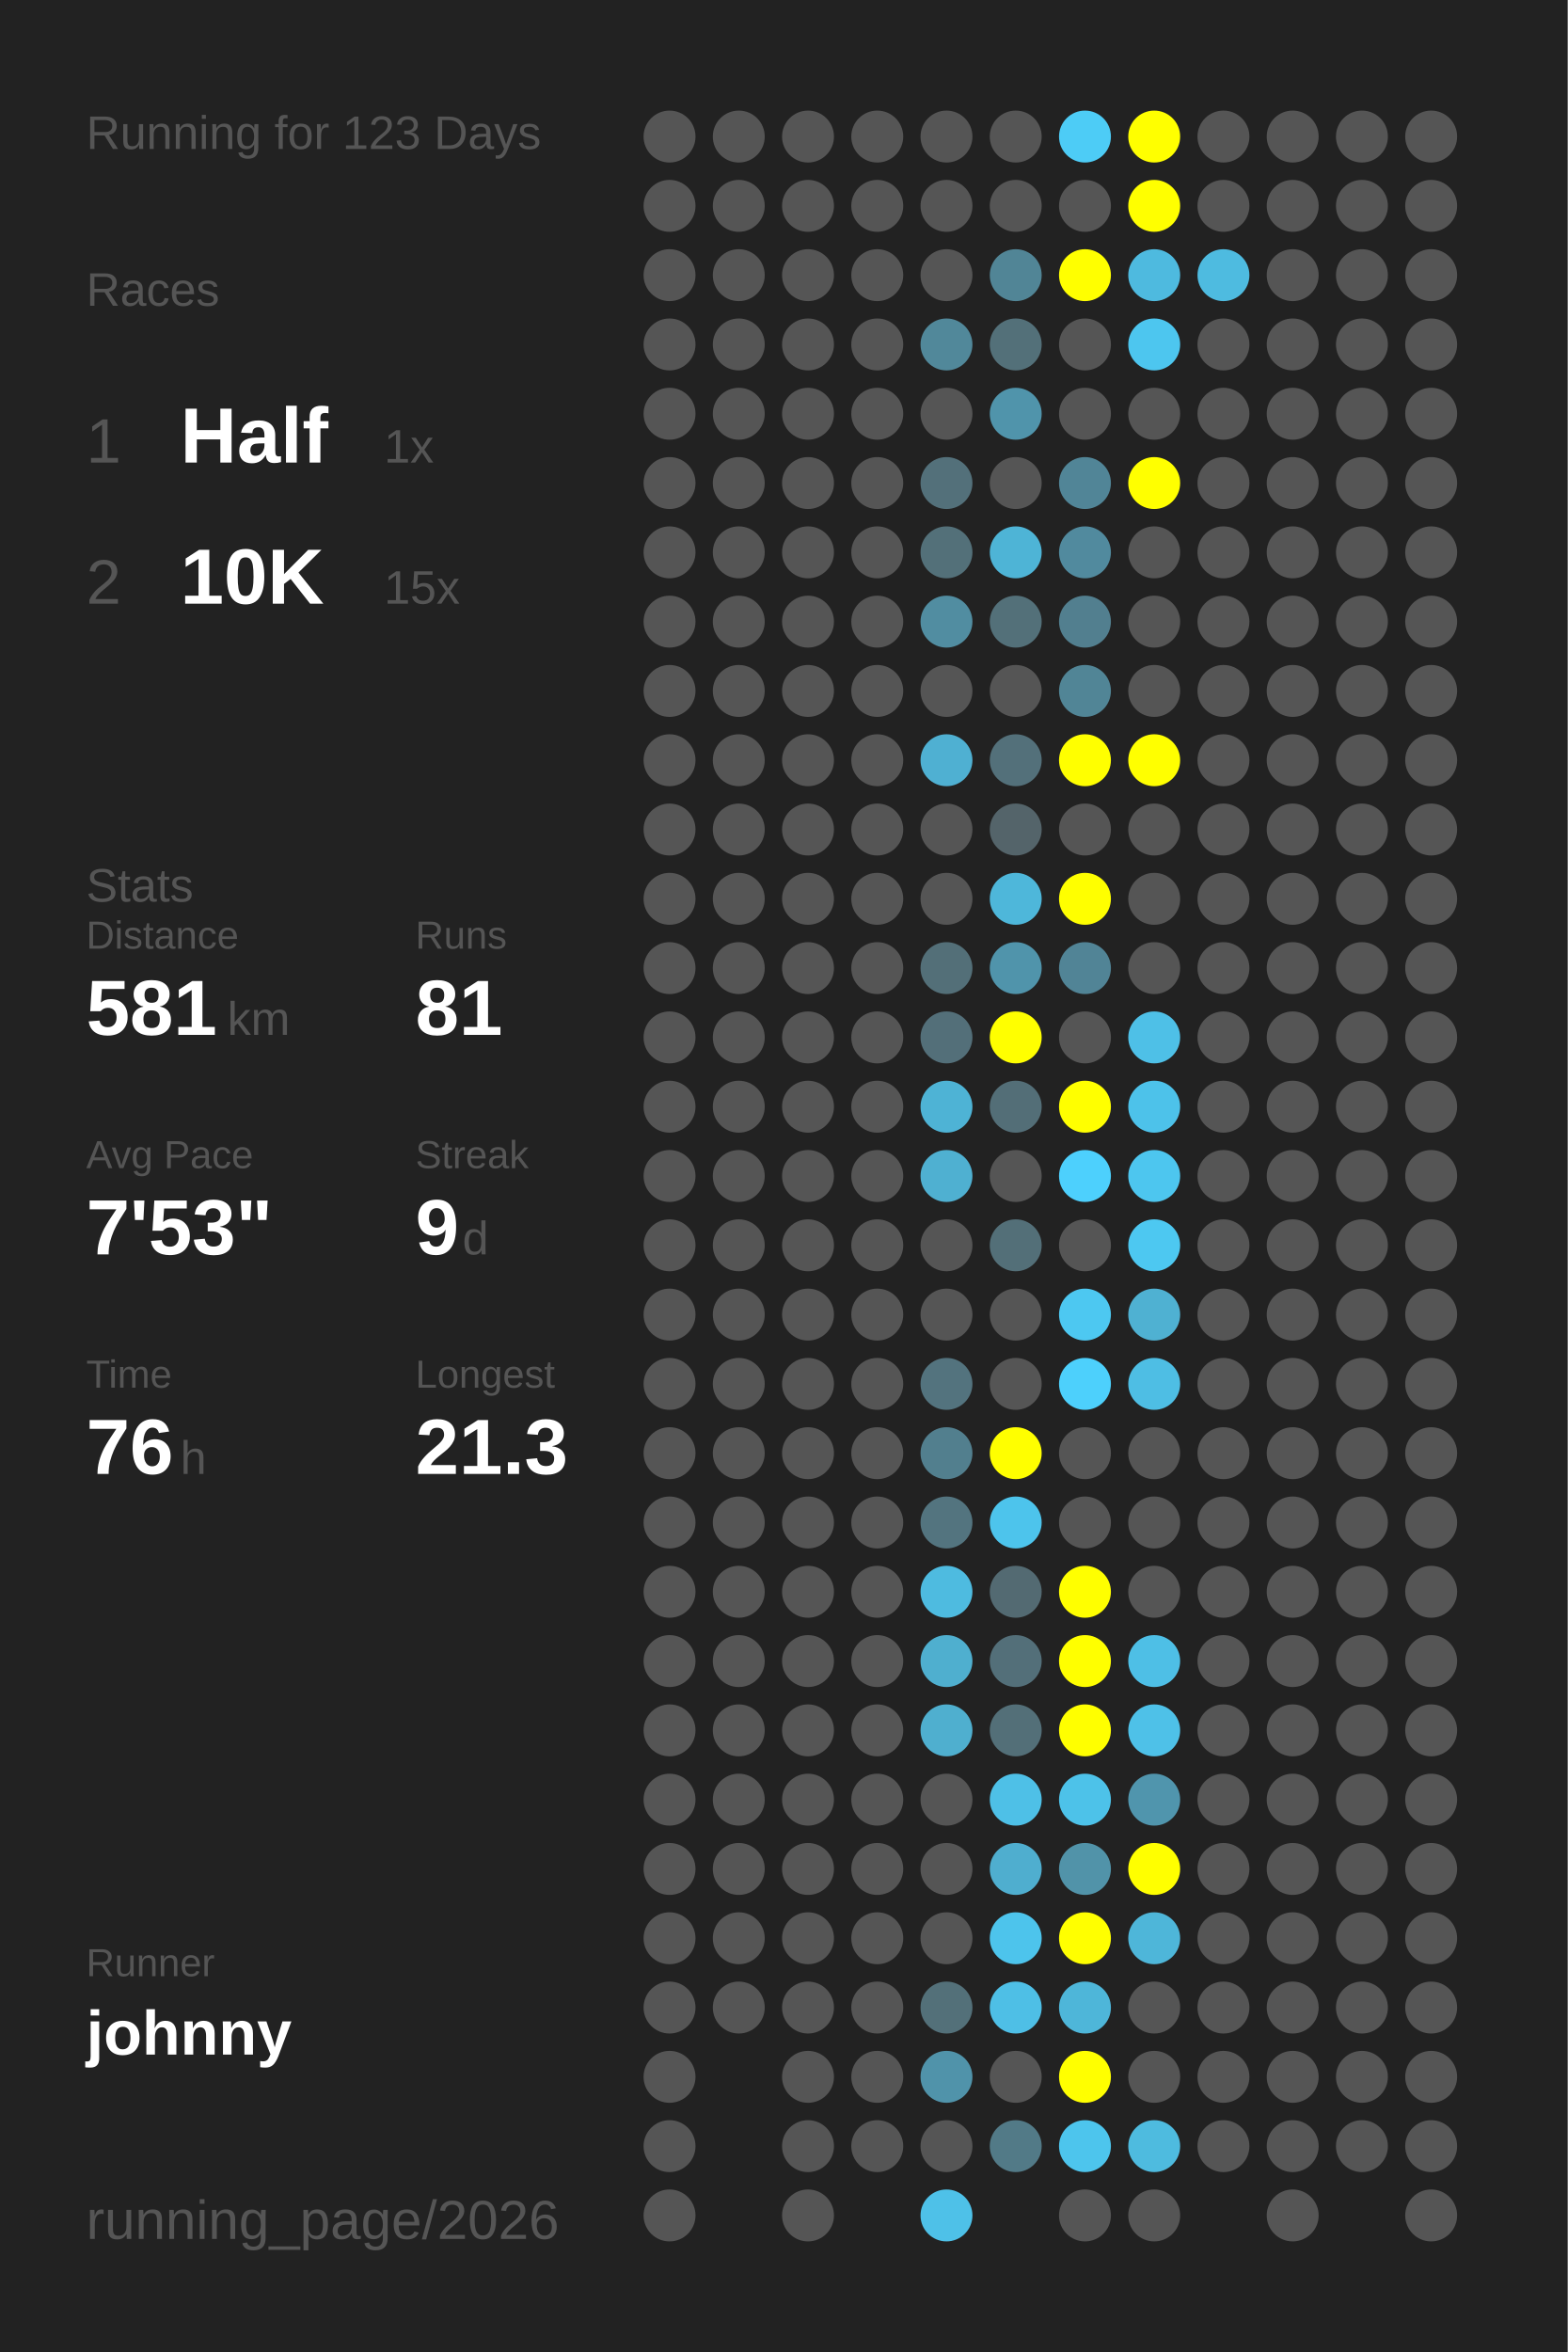
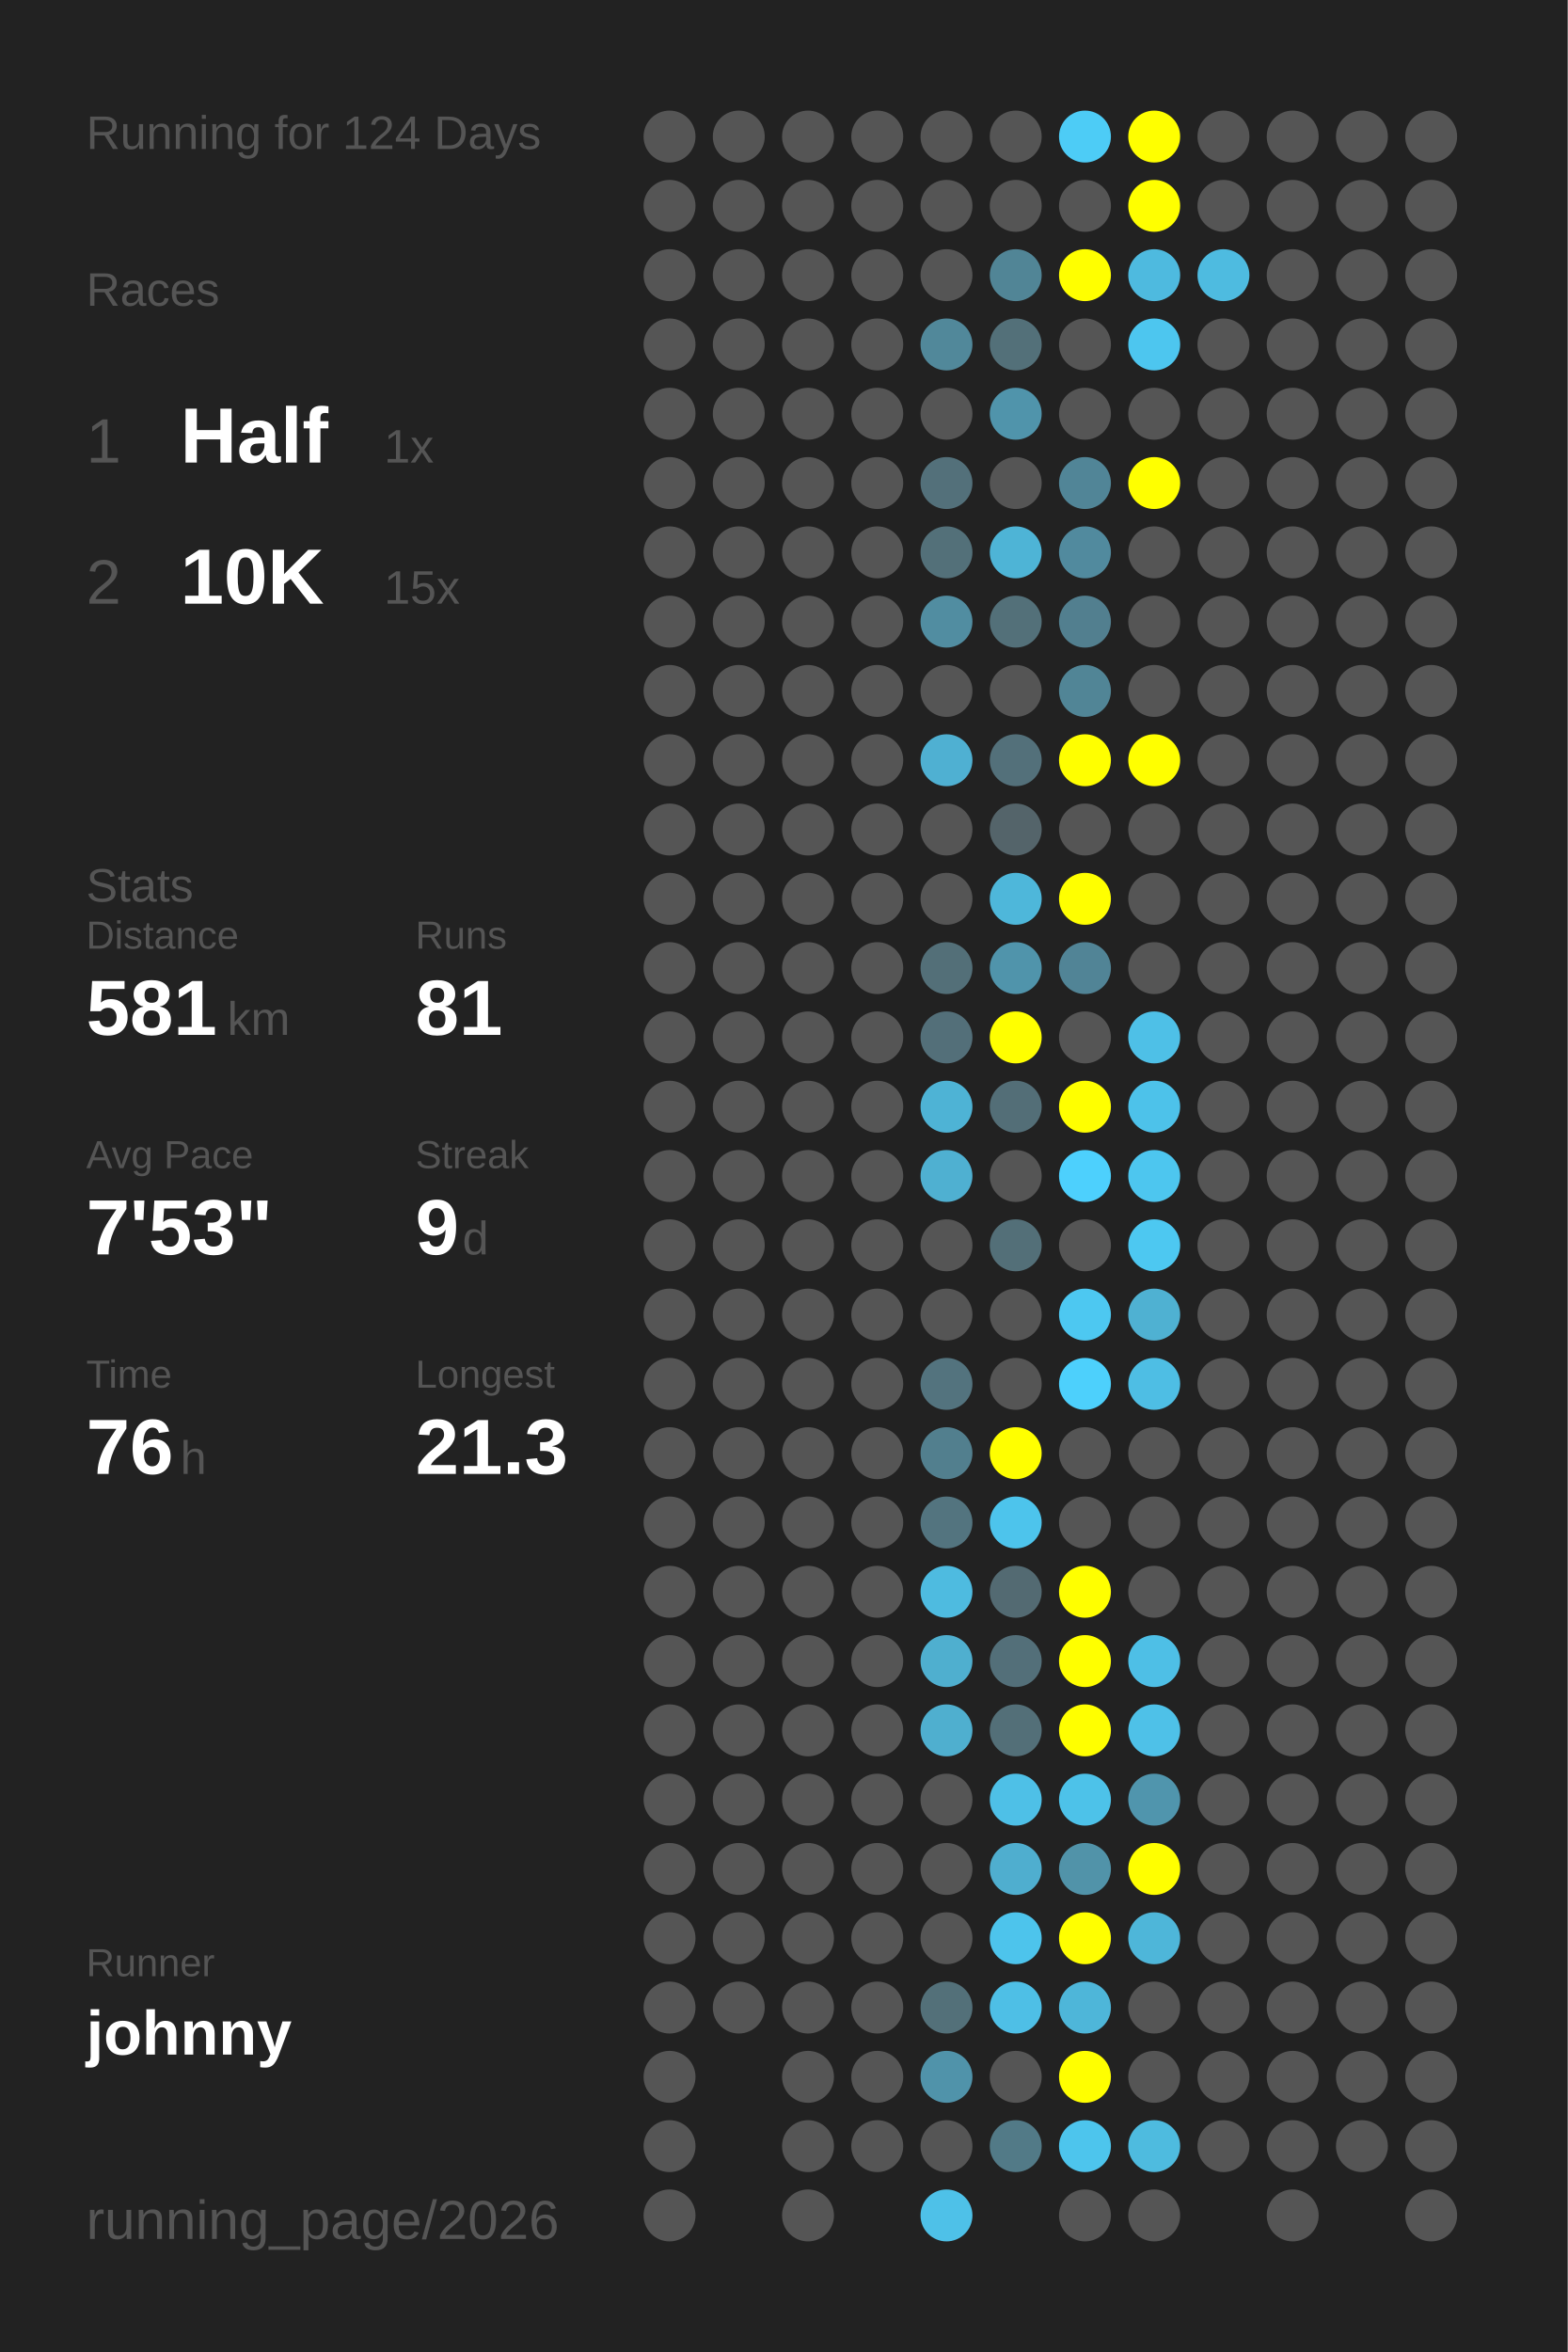
<svg xmlns="http://www.w3.org/2000/svg" baseProfile="full" height="300mm" version="1.1" viewBox="0,0,200,300" width="200mm">
  <defs />
  <rect fill="#222222" height="300" width="200" x="0" y="0" />
-   <text fill="#555555" style="font-size:6px; font-family:Arial;" x="11" y="19">Running for 123 Days</text>
+   <text fill="#555555" style="font-size:6px; font-family:Arial;" x="11" y="19">Running for 124 Days</text>
  <text fill="#555555" style="font-size:6px; font-family:Arial;" x="11" y="39">Races</text>
  <text fill="#555555" style="font-size:8px; font-family:Arial;" x="11" y="59">1</text>
  <text fill="#FFFFFF" style="font-size:10px; font-family:Arial; font-weight:bold;" x="23" y="59">Half</text>
  <text fill="#555555" style="font-size:6px; font-family:Arial;" x="49" y="59">1x</text>
  <text fill="#555555" style="font-size:8px; font-family:Arial;" x="11" y="77">2</text>
  <text fill="#FFFFFF" style="font-size:10px; font-family:Arial; font-weight:bold;" x="23" y="77">10K</text>
  <text fill="#555555" style="font-size:6px; font-family:Arial;" x="49" y="77">15x</text>
  <text fill="#555555" style="font-size:6px; font-family:Arial;" x="11" y="115">Stats</text>
  <text fill="#555555" style="font-size:5px; font-family:Arial;" x="11" y="121">Distance</text>
  <text fill="#FFFFFF" style="font-size:10px; font-family:Arial; font-weight:bold;" x="11" y="132">581</text>
  <text fill="#555555" style="font-size:6px; font-family:Arial;" x="29" y="132">km</text>
  <text fill="#555555" style="font-size:5px; font-family:Arial;" x="53" y="121">Runs</text>
  <text fill="#FFFFFF" style="font-size:10px; font-family:Arial; font-weight:bold;" x="53" y="132">81</text>
  <text fill="#555555" style="font-size:5px; font-family:Arial;" x="11" y="149">Avg Pace</text>
  <text fill="#FFFFFF" style="font-size:10px; font-family:Arial; font-weight:bold;" x="11" y="160">7'53"</text>
  <text fill="#555555" style="font-size:5px; font-family:Arial;" x="53" y="149">Streak</text>
  <text fill="#FFFFFF" style="font-size:10px; font-family:Arial; font-weight:bold;" x="53" y="160">9</text>
  <text fill="#555555" style="font-size:6px; font-family:Arial;" x="59" y="160">d</text>
  <text fill="#555555" style="font-size:5px; font-family:Arial;" x="11" y="177">Time</text>
  <text fill="#FFFFFF" style="font-size:10px; font-family:Arial; font-weight:bold;" x="11" y="188">76</text>
  <text fill="#555555" style="font-size:6px; font-family:Arial;" x="23" y="188">h</text>
  <text fill="#555555" style="font-size:5px; font-family:Arial;" x="53" y="177">Longest</text>
  <text fill="#FFFFFF" style="font-size:10px; font-family:Arial; font-weight:bold;" x="53" y="188">21.3</text>
  <text fill="#555555" style="font-size:5px; font-family:Arial;" x="11" y="252.065">Runner</text>
  <text fill="#FFFFFF" style="font-size:8px; font-family:Arial; font-weight:bold;" x="11" y="262.065">johnny</text>
  <text fill="#555555" style="font-size:7px; font-family:Arial;" x="11" y="285.581">running_page/2026</text>
  <circle cx="85.417" cy="17.419" fill="#555555" r="3.312" />
  <circle cx="85.417" cy="26.258" fill="#555555" r="3.312" />
  <circle cx="85.417" cy="35.097" fill="#555555" r="3.312" />
  <circle cx="85.417" cy="43.935" fill="#555555" r="3.312" />
  <circle cx="85.417" cy="52.774" fill="#555555" r="3.312" />
  <circle cx="85.417" cy="61.613" fill="#555555" r="3.312" />
  <circle cx="85.417" cy="70.452" fill="#555555" r="3.312" />
  <circle cx="85.417" cy="79.29" fill="#555555" r="3.312" />
  <circle cx="85.417" cy="88.129" fill="#555555" r="3.312" />
  <circle cx="85.417" cy="96.968" fill="#555555" r="3.312" />
  <circle cx="85.417" cy="105.806" fill="#555555" r="3.312" />
  <circle cx="85.417" cy="114.645" fill="#555555" r="3.312" />
  <circle cx="85.417" cy="123.484" fill="#555555" r="3.312" />
  <circle cx="85.417" cy="132.323" fill="#555555" r="3.312" />
  <circle cx="85.417" cy="141.161" fill="#555555" r="3.312" />
  <circle cx="85.417" cy="150" fill="#555555" r="3.312" />
  <circle cx="85.417" cy="158.839" fill="#555555" r="3.312" />
  <circle cx="85.417" cy="167.677" fill="#555555" r="3.312" />
  <circle cx="85.417" cy="176.516" fill="#555555" r="3.312" />
  <circle cx="85.417" cy="185.355" fill="#555555" r="3.312" />
  <circle cx="85.417" cy="194.194" fill="#555555" r="3.312" />
  <circle cx="85.417" cy="203.032" fill="#555555" r="3.312" />
  <circle cx="85.417" cy="211.871" fill="#555555" r="3.312" />
  <circle cx="85.417" cy="220.71" fill="#555555" r="3.312" />
  <circle cx="85.417" cy="229.548" fill="#555555" r="3.312" />
  <circle cx="85.417" cy="238.387" fill="#555555" r="3.312" />
  <circle cx="85.417" cy="247.226" fill="#555555" r="3.312" />
  <circle cx="85.417" cy="256.065" fill="#555555" r="3.312" />
  <circle cx="85.417" cy="264.903" fill="#555555" r="3.312" />
  <circle cx="85.417" cy="273.742" fill="#555555" r="3.312" />
  <circle cx="85.417" cy="282.581" fill="#555555" r="3.312" />
  <circle cx="94.25" cy="17.419" fill="#555555" r="3.312" />
  <circle cx="94.25" cy="26.258" fill="#555555" r="3.312" />
  <circle cx="94.25" cy="35.097" fill="#555555" r="3.312" />
  <circle cx="94.25" cy="43.935" fill="#555555" r="3.312" />
  <circle cx="94.25" cy="52.774" fill="#555555" r="3.312" />
  <circle cx="94.25" cy="61.613" fill="#555555" r="3.312" />
  <circle cx="94.25" cy="70.452" fill="#555555" r="3.312" />
  <circle cx="94.25" cy="79.29" fill="#555555" r="3.312" />
  <circle cx="94.25" cy="88.129" fill="#555555" r="3.312" />
  <circle cx="94.25" cy="96.968" fill="#555555" r="3.312" />
  <circle cx="94.25" cy="105.806" fill="#555555" r="3.312" />
  <circle cx="94.25" cy="114.645" fill="#555555" r="3.312" />
  <circle cx="94.25" cy="123.484" fill="#555555" r="3.312" />
  <circle cx="94.25" cy="132.323" fill="#555555" r="3.312" />
  <circle cx="94.25" cy="141.161" fill="#555555" r="3.312" />
  <circle cx="94.25" cy="150" fill="#555555" r="3.312" />
  <circle cx="94.25" cy="158.839" fill="#555555" r="3.312" />
  <circle cx="94.25" cy="167.677" fill="#555555" r="3.312" />
  <circle cx="94.25" cy="176.516" fill="#555555" r="3.312" />
  <circle cx="94.25" cy="185.355" fill="#555555" r="3.312" />
  <circle cx="94.25" cy="194.194" fill="#555555" r="3.312" />
  <circle cx="94.25" cy="203.032" fill="#555555" r="3.312" />
  <circle cx="94.25" cy="211.871" fill="#555555" r="3.312" />
  <circle cx="94.25" cy="220.71" fill="#555555" r="3.312" />
  <circle cx="94.25" cy="229.548" fill="#555555" r="3.312" />
  <circle cx="94.25" cy="238.387" fill="#555555" r="3.312" />
  <circle cx="94.25" cy="247.226" fill="#555555" r="3.312" />
  <circle cx="94.25" cy="256.065" fill="#555555" r="3.312" />
  <circle cx="103.083" cy="17.419" fill="#555555" r="3.312" />
  <circle cx="103.083" cy="26.258" fill="#555555" r="3.312" />
  <circle cx="103.083" cy="35.097" fill="#555555" r="3.312" />
  <circle cx="103.083" cy="43.935" fill="#555555" r="3.312" />
  <circle cx="103.083" cy="52.774" fill="#555555" r="3.312" />
  <circle cx="103.083" cy="61.613" fill="#555555" r="3.312" />
  <circle cx="103.083" cy="70.452" fill="#555555" r="3.312" />
  <circle cx="103.083" cy="79.29" fill="#555555" r="3.312" />
  <circle cx="103.083" cy="88.129" fill="#555555" r="3.312" />
  <circle cx="103.083" cy="96.968" fill="#555555" r="3.312" />
  <circle cx="103.083" cy="105.806" fill="#555555" r="3.312" />
  <circle cx="103.083" cy="114.645" fill="#555555" r="3.312" />
  <circle cx="103.083" cy="123.484" fill="#555555" r="3.312" />
  <circle cx="103.083" cy="132.323" fill="#555555" r="3.312" />
  <circle cx="103.083" cy="141.161" fill="#555555" r="3.312" />
  <circle cx="103.083" cy="150" fill="#555555" r="3.312" />
  <circle cx="103.083" cy="158.839" fill="#555555" r="3.312" />
  <circle cx="103.083" cy="167.677" fill="#555555" r="3.312" />
  <circle cx="103.083" cy="176.516" fill="#555555" r="3.312" />
  <circle cx="103.083" cy="185.355" fill="#555555" r="3.312" />
  <circle cx="103.083" cy="194.194" fill="#555555" r="3.312" />
  <circle cx="103.083" cy="203.032" fill="#555555" r="3.312" />
  <circle cx="103.083" cy="211.871" fill="#555555" r="3.312" />
  <circle cx="103.083" cy="220.71" fill="#555555" r="3.312" />
  <circle cx="103.083" cy="229.548" fill="#555555" r="3.312" />
  <circle cx="103.083" cy="238.387" fill="#555555" r="3.312" />
  <circle cx="103.083" cy="247.226" fill="#555555" r="3.312" />
  <circle cx="103.083" cy="256.065" fill="#555555" r="3.312" />
  <circle cx="103.083" cy="264.903" fill="#555555" r="3.312" />
  <circle cx="103.083" cy="273.742" fill="#555555" r="3.312" />
  <circle cx="103.083" cy="282.581" fill="#555555" r="3.312" />
  <circle cx="111.917" cy="17.419" fill="#555555" r="3.312" />
  <circle cx="111.917" cy="26.258" fill="#555555" r="3.312" />
  <circle cx="111.917" cy="35.097" fill="#555555" r="3.312" />
  <circle cx="111.917" cy="43.935" fill="#555555" r="3.312" />
  <circle cx="111.917" cy="52.774" fill="#555555" r="3.312" />
  <circle cx="111.917" cy="61.613" fill="#555555" r="3.312" />
  <circle cx="111.917" cy="70.452" fill="#555555" r="3.312" />
  <circle cx="111.917" cy="79.29" fill="#555555" r="3.312" />
  <circle cx="111.917" cy="88.129" fill="#555555" r="3.312" />
  <circle cx="111.917" cy="96.968" fill="#555555" r="3.312" />
  <circle cx="111.917" cy="105.806" fill="#555555" r="3.312" />
  <circle cx="111.917" cy="114.645" fill="#555555" r="3.312" />
  <circle cx="111.917" cy="123.484" fill="#555555" r="3.312" />
  <circle cx="111.917" cy="132.323" fill="#555555" r="3.312" />
  <circle cx="111.917" cy="141.161" fill="#555555" r="3.312" />
  <circle cx="111.917" cy="150" fill="#555555" r="3.312" />
  <circle cx="111.917" cy="158.839" fill="#555555" r="3.312" />
  <circle cx="111.917" cy="167.677" fill="#555555" r="3.312" />
  <circle cx="111.917" cy="176.516" fill="#555555" r="3.312" />
  <circle cx="111.917" cy="185.355" fill="#555555" r="3.312" />
  <circle cx="111.917" cy="194.194" fill="#555555" r="3.312" />
  <circle cx="111.917" cy="203.032" fill="#555555" r="3.312" />
  <circle cx="111.917" cy="211.871" fill="#555555" r="3.312" />
  <circle cx="111.917" cy="220.71" fill="#555555" r="3.312" />
  <circle cx="111.917" cy="229.548" fill="#555555" r="3.312" />
  <circle cx="111.917" cy="238.387" fill="#555555" r="3.312" />
  <circle cx="111.917" cy="247.226" fill="#555555" r="3.312" />
  <circle cx="111.917" cy="256.065" fill="#555555" r="3.312" />
  <circle cx="111.917" cy="264.903" fill="#555555" r="3.312" />
  <circle cx="111.917" cy="273.742" fill="#555555" r="3.312" />
  <circle cx="120.75" cy="17.419" fill="#555555" r="3.312" />
  <circle cx="120.75" cy="26.258" fill="#555555" r="3.312" />
  <circle cx="120.75" cy="35.097" fill="#555555" r="3.312" />
  <circle cx="120.75" cy="43.935" fill="#51889a" r="3.312" />
  <circle cx="120.75" cy="52.774" fill="#555555" r="3.312" />
  <circle cx="120.75" cy="61.613" fill="#53707a" r="3.312" />
  <circle cx="120.75" cy="70.452" fill="#537079" r="3.312" />
  <circle cx="120.75" cy="79.29" fill="#518da1" r="3.312" />
  <circle cx="120.75" cy="88.129" fill="#555555" r="3.312" />
  <circle cx="120.75" cy="96.968" fill="#4fb0d2" r="3.312" />
  <circle cx="120.75" cy="105.806" fill="#555555" r="3.312" />
  <circle cx="120.75" cy="114.645" fill="#555555" r="3.312" />
  <circle cx="120.75" cy="123.484" fill="#536f78" r="3.312" />
  <circle cx="120.75" cy="132.323" fill="#536f79" r="3.312" />
  <circle cx="120.75" cy="141.161" fill="#4eb3d5" r="3.312" />
  <circle cx="120.75" cy="150" fill="#4fb0d1" r="3.312" />
  <circle cx="120.75" cy="158.839" fill="#555555" r="3.312" />
  <circle cx="120.75" cy="167.677" fill="#555555" r="3.312" />
  <circle cx="120.75" cy="176.516" fill="#53737e" r="3.312" />
  <circle cx="120.75" cy="185.355" fill="#527f8e" r="3.312" />
  <circle cx="120.75" cy="194.194" fill="#53747f" r="3.312" />
  <circle cx="120.75" cy="203.032" fill="#4ebbe0" r="3.312" />
  <circle cx="120.75" cy="211.871" fill="#4fafcf" r="3.312" />
  <circle cx="120.75" cy="220.71" fill="#4fafcf" r="3.312" />
  <circle cx="120.75" cy="229.548" fill="#555555" r="3.312" />
  <circle cx="120.75" cy="238.387" fill="#555555" r="3.312" />
  <circle cx="120.75" cy="247.226" fill="#555555" r="3.312" />
  <circle cx="120.75" cy="256.065" fill="#537079" r="3.312" />
  <circle cx="120.75" cy="264.903" fill="#5093aa" r="3.312" />
  <circle cx="120.75" cy="273.742" fill="#555555" r="3.312" />
  <circle cx="120.75" cy="282.581" fill="#4ec1e8" r="3.312" />
  <circle cx="129.583" cy="17.419" fill="#555555" r="3.312" />
  <circle cx="129.583" cy="26.258" fill="#555555" r="3.312" />
  <circle cx="129.583" cy="35.097" fill="#518596" r="3.312" />
  <circle cx="129.583" cy="43.935" fill="#537079" r="3.312" />
  <circle cx="129.583" cy="52.774" fill="#5094ab" r="3.312" />
  <circle cx="129.583" cy="61.613" fill="#555555" r="3.312" />
  <circle cx="129.583" cy="70.452" fill="#4eb4d6" r="3.312" />
  <circle cx="129.583" cy="79.29" fill="#537079" r="3.312" />
  <circle cx="129.583" cy="88.129" fill="#555555" r="3.312" />
  <circle cx="129.583" cy="96.968" fill="#53707a" r="3.312" />
  <circle cx="129.583" cy="105.806" fill="#54646a" r="3.312" />
  <circle cx="129.583" cy="114.645" fill="#4eb7da" r="3.312" />
  <circle cx="129.583" cy="123.484" fill="#5094ab" r="3.312" />
  <circle cx="129.583" cy="132.323" fill="#FFFF00" r="3.312" />
  <circle cx="129.583" cy="141.161" fill="#536e77" r="3.312" />
  <circle cx="129.583" cy="150" fill="#555555" r="3.312" />
  <circle cx="129.583" cy="158.839" fill="#536f78" r="3.312" />
  <circle cx="129.583" cy="167.677" fill="#555555" r="3.312" />
  <circle cx="129.583" cy="176.516" fill="#555555" r="3.312" />
  <circle cx="129.583" cy="185.355" fill="#FFFF00" r="3.312" />
  <circle cx="129.583" cy="194.194" fill="#4dc4ec" r="3.312" />
  <circle cx="129.583" cy="203.032" fill="#536a72" r="3.312" />
  <circle cx="129.583" cy="211.871" fill="#536f79" r="3.312" />
  <circle cx="129.583" cy="220.71" fill="#536f78" r="3.312" />
  <circle cx="129.583" cy="229.548" fill="#4ec0e7" r="3.312" />
  <circle cx="129.583" cy="238.387" fill="#4faecf" r="3.312" />
  <circle cx="129.583" cy="247.226" fill="#4dc4ec" r="3.312" />
  <circle cx="129.583" cy="256.065" fill="#4ebfe6" r="3.312" />
  <circle cx="129.583" cy="264.903" fill="#555555" r="3.312" />
  <circle cx="129.583" cy="273.742" fill="#527a87" r="3.312" />
  <circle cx="138.417" cy="17.419" fill="#4dccf6" r="3.312" />
  <circle cx="138.417" cy="26.258" fill="#555555" r="3.312" />
  <circle cx="138.417" cy="35.097" fill="#FFFF00" r="3.312" />
  <circle cx="138.417" cy="43.935" fill="#555555" r="3.312" />
  <circle cx="138.417" cy="52.774" fill="#555555" r="3.312" />
  <circle cx="138.417" cy="61.613" fill="#518597" r="3.312" />
  <circle cx="138.417" cy="70.452" fill="#518a9e" r="3.312" />
  <circle cx="138.417" cy="79.29" fill="#527f8f" r="3.312" />
  <circle cx="138.417" cy="88.129" fill="#518596" r="3.312" />
  <circle cx="138.417" cy="96.968" fill="#FFFF00" r="3.312" />
  <circle cx="138.417" cy="105.806" fill="#555555" r="3.312" />
  <circle cx="138.417" cy="114.645" fill="#FFFF00" r="3.312" />
  <circle cx="138.417" cy="123.484" fill="#518496" r="3.312" />
  <circle cx="138.417" cy="132.323" fill="#555555" r="3.312" />
  <circle cx="138.417" cy="141.161" fill="#FFFF00" r="3.312" />
  <circle cx="138.417" cy="150" fill="#4dd0fd" r="3.312" />
  <circle cx="138.417" cy="158.839" fill="#555555" r="3.312" />
  <circle cx="138.417" cy="167.677" fill="#4dc8f1" r="3.312" />
  <circle cx="138.417" cy="176.516" fill="#4dd0fc" r="3.312" />
  <circle cx="138.417" cy="185.355" fill="#555555" r="3.312" />
  <circle cx="138.417" cy="194.194" fill="#555555" r="3.312" />
  <circle cx="138.417" cy="203.032" fill="#FFFF00" r="3.312" />
  <circle cx="138.417" cy="211.871" fill="#FFFF00" r="3.312" />
  <circle cx="138.417" cy="220.71" fill="#FFFF00" r="3.312" />
  <circle cx="138.417" cy="229.548" fill="#4dc2e9" r="3.312" />
  <circle cx="138.417" cy="238.387" fill="#5193a9" r="3.312" />
  <circle cx="138.417" cy="247.226" fill="#FFFF00" r="3.312" />
  <circle cx="138.417" cy="256.065" fill="#4eb6d9" r="3.312" />
  <circle cx="138.417" cy="264.903" fill="#FFFF00" r="3.312" />
  <circle cx="138.417" cy="273.742" fill="#4dc5ed" r="3.312" />
  <circle cx="138.417" cy="282.581" fill="#555555" r="3.312" />
  <circle cx="147.25" cy="17.419" fill="#FFFF00" r="3.312" />
  <circle cx="147.25" cy="26.258" fill="#FFFF00" r="3.312" />
  <circle cx="147.25" cy="35.097" fill="#4ebadf" r="3.312" />
  <circle cx="147.25" cy="43.935" fill="#4dc6ef" r="3.312" />
  <circle cx="147.25" cy="52.774" fill="#555555" r="3.312" />
  <circle cx="147.25" cy="61.613" fill="#FFFF00" r="3.312" />
  <circle cx="147.25" cy="70.452" fill="#555555" r="3.312" />
  <circle cx="147.25" cy="79.29" fill="#555555" r="3.312" />
  <circle cx="147.25" cy="88.129" fill="#555555" r="3.312" />
  <circle cx="147.25" cy="96.968" fill="#FFFF00" r="3.312" />
  <circle cx="147.25" cy="105.806" fill="#555555" r="3.312" />
  <circle cx="147.25" cy="114.645" fill="#555555" r="3.312" />
  <circle cx="147.25" cy="123.484" fill="#555555" r="3.312" />
  <circle cx="147.25" cy="132.323" fill="#4ec0e7" r="3.312" />
  <circle cx="147.25" cy="141.161" fill="#4dc2ea" r="3.312" />
  <circle cx="147.25" cy="150" fill="#4dc6ef" r="3.312" />
  <circle cx="147.25" cy="158.839" fill="#4dc8f1" r="3.312" />
  <circle cx="147.25" cy="167.677" fill="#4fb1d2" r="3.312" />
  <circle cx="147.25" cy="176.516" fill="#4ebee4" r="3.312" />
  <circle cx="147.25" cy="185.355" fill="#555555" r="3.312" />
  <circle cx="147.25" cy="194.194" fill="#555555" r="3.312" />
  <circle cx="147.25" cy="203.032" fill="#555555" r="3.312" />
  <circle cx="147.25" cy="211.871" fill="#4ebfe6" r="3.312" />
  <circle cx="147.25" cy="220.71" fill="#4ec1e8" r="3.312" />
  <circle cx="147.25" cy="229.548" fill="#5095ad" r="3.312" />
  <circle cx="147.25" cy="238.387" fill="#FFFF00" r="3.312" />
  <circle cx="147.25" cy="247.226" fill="#4eb6d9" r="3.312" />
  <circle cx="147.25" cy="256.065" fill="#555555" r="3.312" />
  <circle cx="147.25" cy="264.903" fill="#555555" r="3.312" />
  <circle cx="147.25" cy="273.742" fill="#4ebbdf" r="3.312" />
  <circle cx="147.25" cy="282.581" fill="#555555" r="3.312" />
  <circle cx="156.083" cy="17.419" fill="#555555" r="3.312" />
  <circle cx="156.083" cy="26.258" fill="#555555" r="3.312" />
  <circle cx="156.083" cy="35.097" fill="#4ebbe0" r="3.312" />
  <circle cx="156.083" cy="43.935" fill="#555555" r="3.312" />
  <circle cx="156.083" cy="52.774" fill="#555555" r="3.312" />
  <circle cx="156.083" cy="61.613" fill="#555555" r="3.312" />
  <circle cx="156.083" cy="70.452" fill="#555555" r="3.312" />
  <circle cx="156.083" cy="79.29" fill="#555555" r="3.312" />
  <circle cx="156.083" cy="88.129" fill="#555555" r="3.312" />
  <circle cx="156.083" cy="96.968" fill="#555555" r="3.312" />
  <circle cx="156.083" cy="105.806" fill="#555555" r="3.312" />
  <circle cx="156.083" cy="114.645" fill="#555555" r="3.312" />
  <circle cx="156.083" cy="123.484" fill="#555555" r="3.312" />
  <circle cx="156.083" cy="132.323" fill="#555555" r="3.312" />
  <circle cx="156.083" cy="141.161" fill="#555555" r="3.312" />
  <circle cx="156.083" cy="150" fill="#555555" r="3.312" />
  <circle cx="156.083" cy="158.839" fill="#555555" r="3.312" />
  <circle cx="156.083" cy="167.677" fill="#555555" r="3.312" />
  <circle cx="156.083" cy="176.516" fill="#555555" r="3.312" />
  <circle cx="156.083" cy="185.355" fill="#555555" r="3.312" />
  <circle cx="156.083" cy="194.194" fill="#555555" r="3.312" />
  <circle cx="156.083" cy="203.032" fill="#555555" r="3.312" />
  <circle cx="156.083" cy="211.871" fill="#555555" r="3.312" />
  <circle cx="156.083" cy="220.71" fill="#555555" r="3.312" />
  <circle cx="156.083" cy="229.548" fill="#555555" r="3.312" />
  <circle cx="156.083" cy="238.387" fill="#555555" r="3.312" />
  <circle cx="156.083" cy="247.226" fill="#555555" r="3.312" />
  <circle cx="156.083" cy="256.065" fill="#555555" r="3.312" />
  <circle cx="156.083" cy="264.903" fill="#555555" r="3.312" />
  <circle cx="156.083" cy="273.742" fill="#555555" r="3.312" />
  <circle cx="164.917" cy="17.419" fill="#555555" r="3.312" />
  <circle cx="164.917" cy="26.258" fill="#555555" r="3.312" />
  <circle cx="164.917" cy="35.097" fill="#555555" r="3.312" />
  <circle cx="164.917" cy="43.935" fill="#555555" r="3.312" />
  <circle cx="164.917" cy="52.774" fill="#555555" r="3.312" />
  <circle cx="164.917" cy="61.613" fill="#555555" r="3.312" />
  <circle cx="164.917" cy="70.452" fill="#555555" r="3.312" />
  <circle cx="164.917" cy="79.29" fill="#555555" r="3.312" />
  <circle cx="164.917" cy="88.129" fill="#555555" r="3.312" />
  <circle cx="164.917" cy="96.968" fill="#555555" r="3.312" />
  <circle cx="164.917" cy="105.806" fill="#555555" r="3.312" />
  <circle cx="164.917" cy="114.645" fill="#555555" r="3.312" />
  <circle cx="164.917" cy="123.484" fill="#555555" r="3.312" />
  <circle cx="164.917" cy="132.323" fill="#555555" r="3.312" />
  <circle cx="164.917" cy="141.161" fill="#555555" r="3.312" />
  <circle cx="164.917" cy="150" fill="#555555" r="3.312" />
  <circle cx="164.917" cy="158.839" fill="#555555" r="3.312" />
  <circle cx="164.917" cy="167.677" fill="#555555" r="3.312" />
  <circle cx="164.917" cy="176.516" fill="#555555" r="3.312" />
  <circle cx="164.917" cy="185.355" fill="#555555" r="3.312" />
  <circle cx="164.917" cy="194.194" fill="#555555" r="3.312" />
  <circle cx="164.917" cy="203.032" fill="#555555" r="3.312" />
  <circle cx="164.917" cy="211.871" fill="#555555" r="3.312" />
  <circle cx="164.917" cy="220.71" fill="#555555" r="3.312" />
  <circle cx="164.917" cy="229.548" fill="#555555" r="3.312" />
  <circle cx="164.917" cy="238.387" fill="#555555" r="3.312" />
  <circle cx="164.917" cy="247.226" fill="#555555" r="3.312" />
  <circle cx="164.917" cy="256.065" fill="#555555" r="3.312" />
  <circle cx="164.917" cy="264.903" fill="#555555" r="3.312" />
  <circle cx="164.917" cy="273.742" fill="#555555" r="3.312" />
  <circle cx="164.917" cy="282.581" fill="#555555" r="3.312" />
  <circle cx="173.75" cy="17.419" fill="#555555" r="3.312" />
  <circle cx="173.75" cy="26.258" fill="#555555" r="3.312" />
  <circle cx="173.75" cy="35.097" fill="#555555" r="3.312" />
  <circle cx="173.75" cy="43.935" fill="#555555" r="3.312" />
  <circle cx="173.75" cy="52.774" fill="#555555" r="3.312" />
  <circle cx="173.75" cy="61.613" fill="#555555" r="3.312" />
  <circle cx="173.75" cy="70.452" fill="#555555" r="3.312" />
  <circle cx="173.75" cy="79.29" fill="#555555" r="3.312" />
  <circle cx="173.75" cy="88.129" fill="#555555" r="3.312" />
  <circle cx="173.75" cy="96.968" fill="#555555" r="3.312" />
  <circle cx="173.75" cy="105.806" fill="#555555" r="3.312" />
  <circle cx="173.75" cy="114.645" fill="#555555" r="3.312" />
  <circle cx="173.75" cy="123.484" fill="#555555" r="3.312" />
  <circle cx="173.75" cy="132.323" fill="#555555" r="3.312" />
  <circle cx="173.75" cy="141.161" fill="#555555" r="3.312" />
  <circle cx="173.75" cy="150" fill="#555555" r="3.312" />
  <circle cx="173.75" cy="158.839" fill="#555555" r="3.312" />
  <circle cx="173.75" cy="167.677" fill="#555555" r="3.312" />
  <circle cx="173.75" cy="176.516" fill="#555555" r="3.312" />
  <circle cx="173.75" cy="185.355" fill="#555555" r="3.312" />
  <circle cx="173.75" cy="194.194" fill="#555555" r="3.312" />
  <circle cx="173.75" cy="203.032" fill="#555555" r="3.312" />
  <circle cx="173.75" cy="211.871" fill="#555555" r="3.312" />
  <circle cx="173.75" cy="220.71" fill="#555555" r="3.312" />
  <circle cx="173.75" cy="229.548" fill="#555555" r="3.312" />
  <circle cx="173.75" cy="238.387" fill="#555555" r="3.312" />
  <circle cx="173.75" cy="247.226" fill="#555555" r="3.312" />
  <circle cx="173.75" cy="256.065" fill="#555555" r="3.312" />
  <circle cx="173.75" cy="264.903" fill="#555555" r="3.312" />
  <circle cx="173.75" cy="273.742" fill="#555555" r="3.312" />
  <circle cx="182.583" cy="17.419" fill="#555555" r="3.312" />
  <circle cx="182.583" cy="26.258" fill="#555555" r="3.312" />
  <circle cx="182.583" cy="35.097" fill="#555555" r="3.312" />
  <circle cx="182.583" cy="43.935" fill="#555555" r="3.312" />
  <circle cx="182.583" cy="52.774" fill="#555555" r="3.312" />
  <circle cx="182.583" cy="61.613" fill="#555555" r="3.312" />
  <circle cx="182.583" cy="70.452" fill="#555555" r="3.312" />
  <circle cx="182.583" cy="79.29" fill="#555555" r="3.312" />
  <circle cx="182.583" cy="88.129" fill="#555555" r="3.312" />
  <circle cx="182.583" cy="96.968" fill="#555555" r="3.312" />
  <circle cx="182.583" cy="105.806" fill="#555555" r="3.312" />
  <circle cx="182.583" cy="114.645" fill="#555555" r="3.312" />
  <circle cx="182.583" cy="123.484" fill="#555555" r="3.312" />
  <circle cx="182.583" cy="132.323" fill="#555555" r="3.312" />
  <circle cx="182.583" cy="141.161" fill="#555555" r="3.312" />
  <circle cx="182.583" cy="150" fill="#555555" r="3.312" />
  <circle cx="182.583" cy="158.839" fill="#555555" r="3.312" />
  <circle cx="182.583" cy="167.677" fill="#555555" r="3.312" />
  <circle cx="182.583" cy="176.516" fill="#555555" r="3.312" />
  <circle cx="182.583" cy="185.355" fill="#555555" r="3.312" />
  <circle cx="182.583" cy="194.194" fill="#555555" r="3.312" />
  <circle cx="182.583" cy="203.032" fill="#555555" r="3.312" />
  <circle cx="182.583" cy="211.871" fill="#555555" r="3.312" />
  <circle cx="182.583" cy="220.71" fill="#555555" r="3.312" />
  <circle cx="182.583" cy="229.548" fill="#555555" r="3.312" />
  <circle cx="182.583" cy="238.387" fill="#555555" r="3.312" />
  <circle cx="182.583" cy="247.226" fill="#555555" r="3.312" />
  <circle cx="182.583" cy="256.065" fill="#555555" r="3.312" />
  <circle cx="182.583" cy="264.903" fill="#555555" r="3.312" />
  <circle cx="182.583" cy="273.742" fill="#555555" r="3.312" />
  <circle cx="182.583" cy="282.581" fill="#555555" r="3.312" />
</svg>
